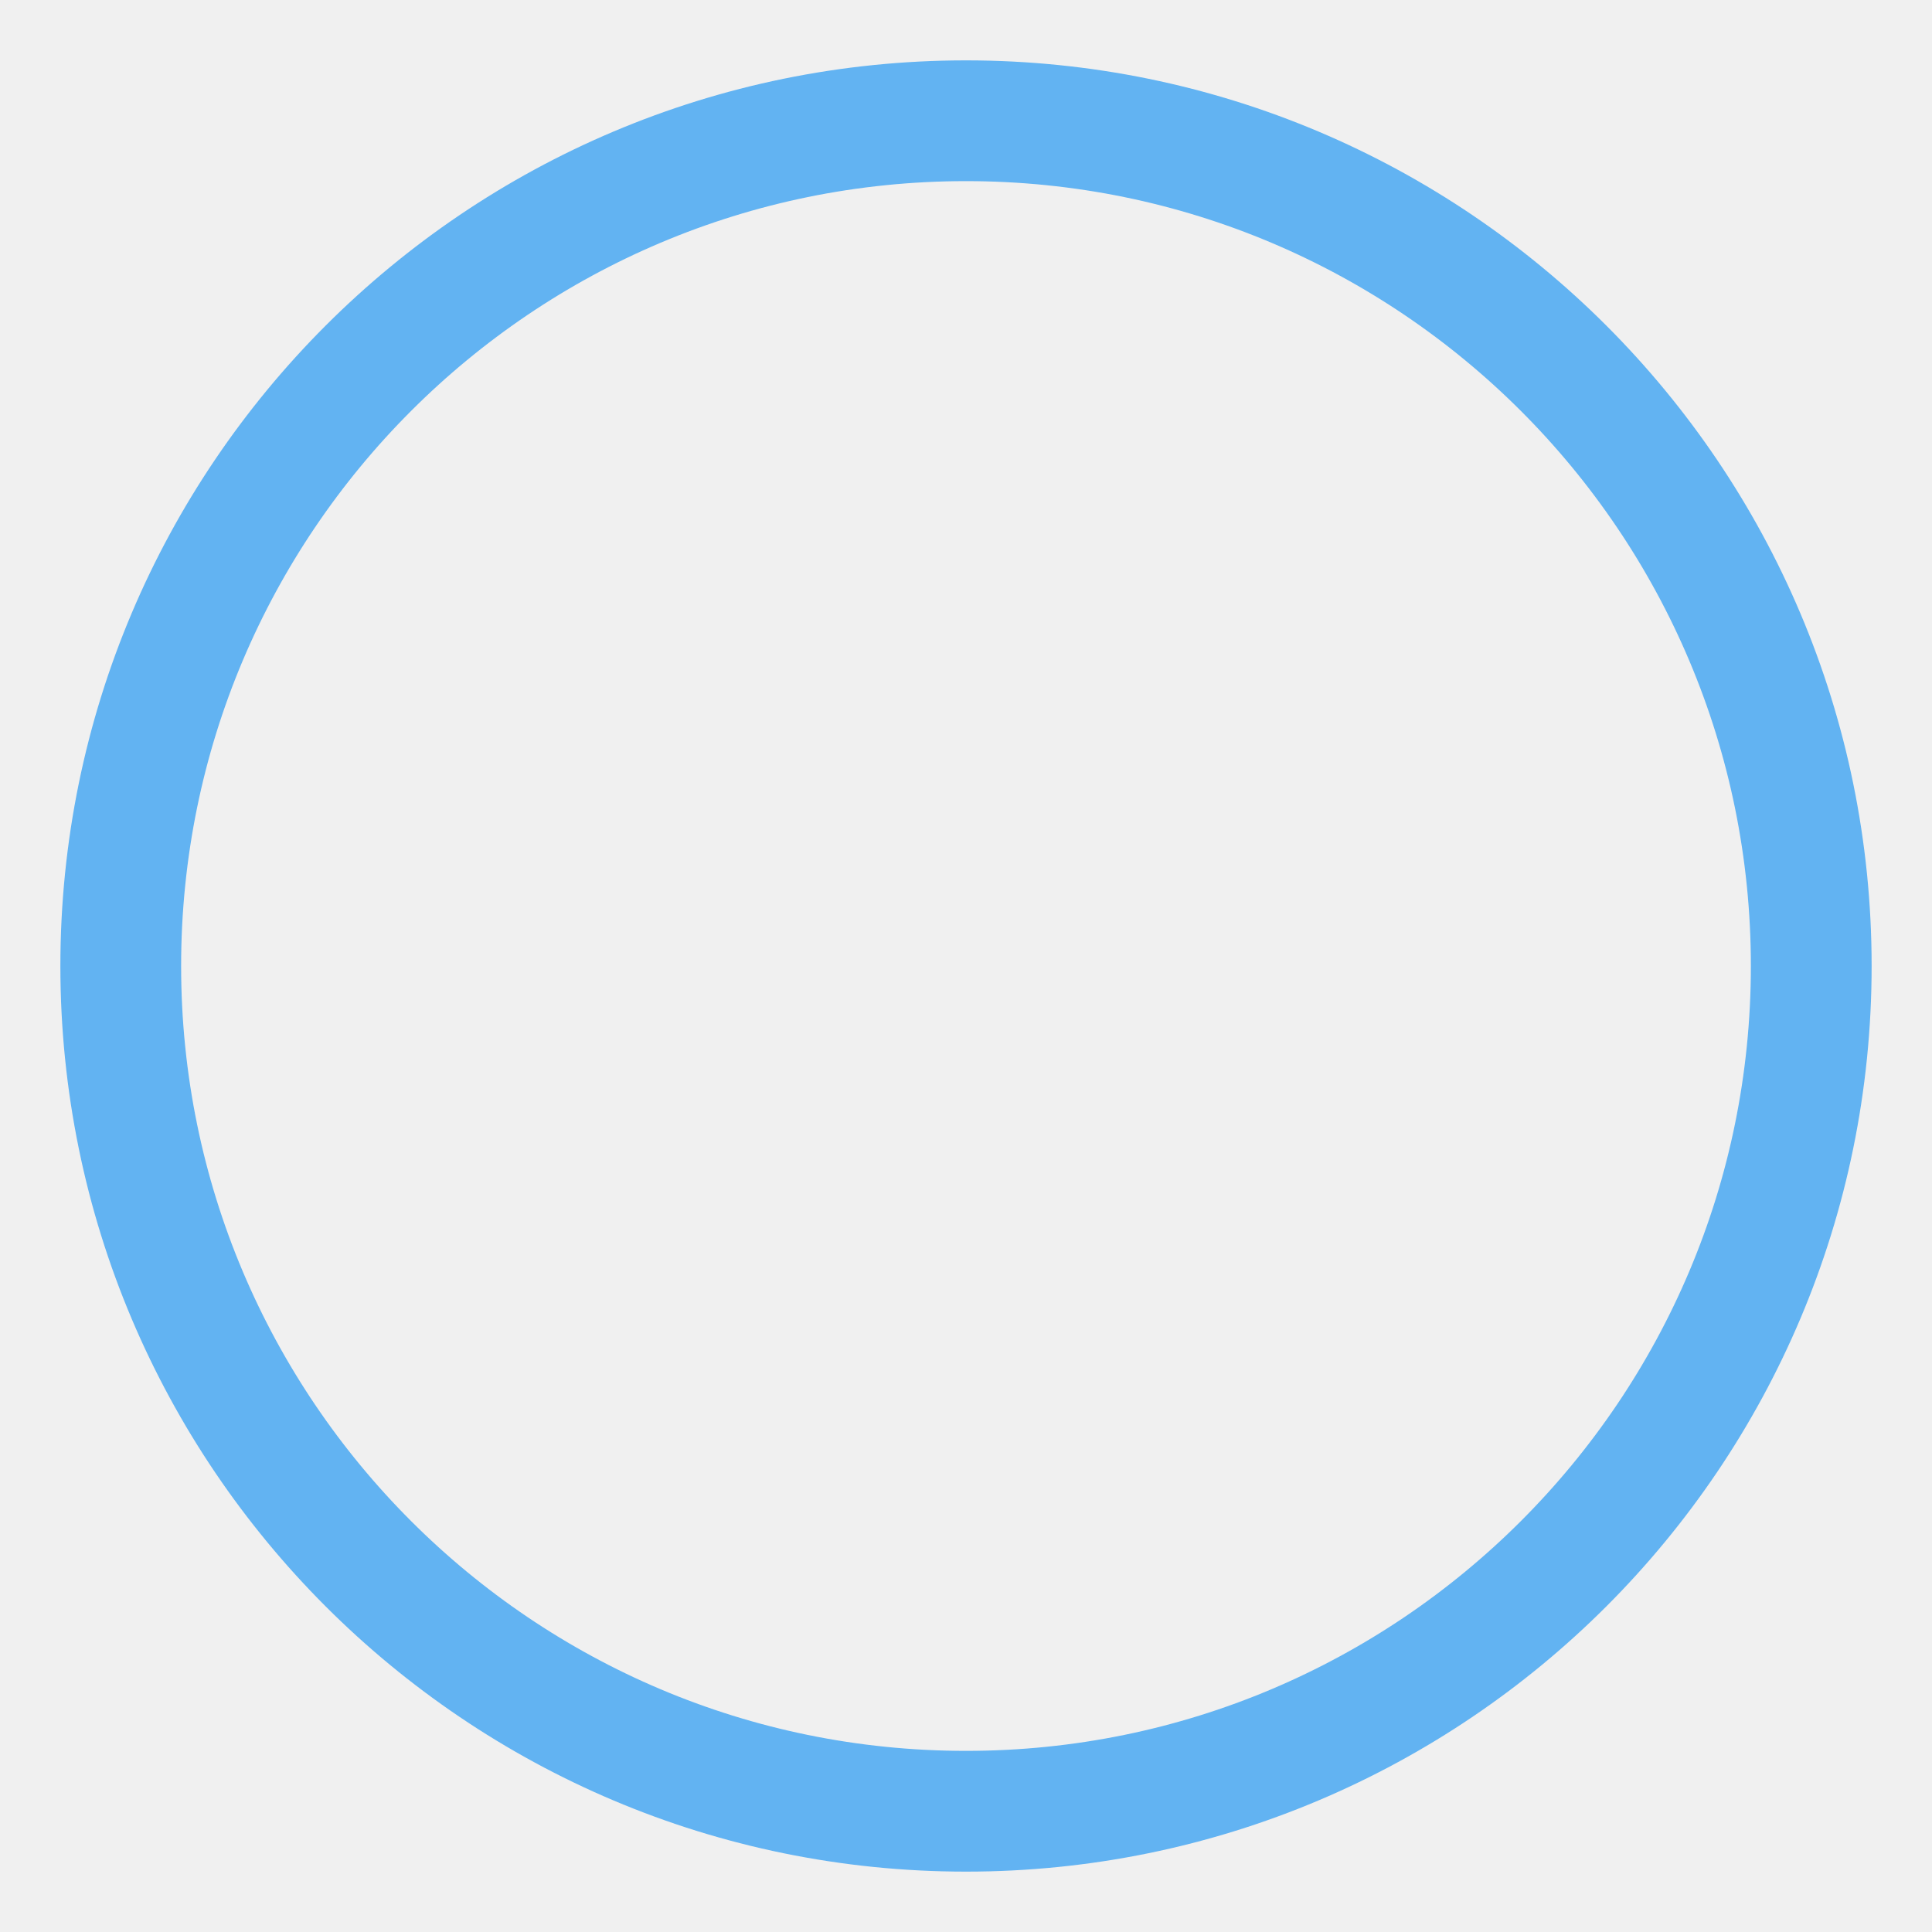
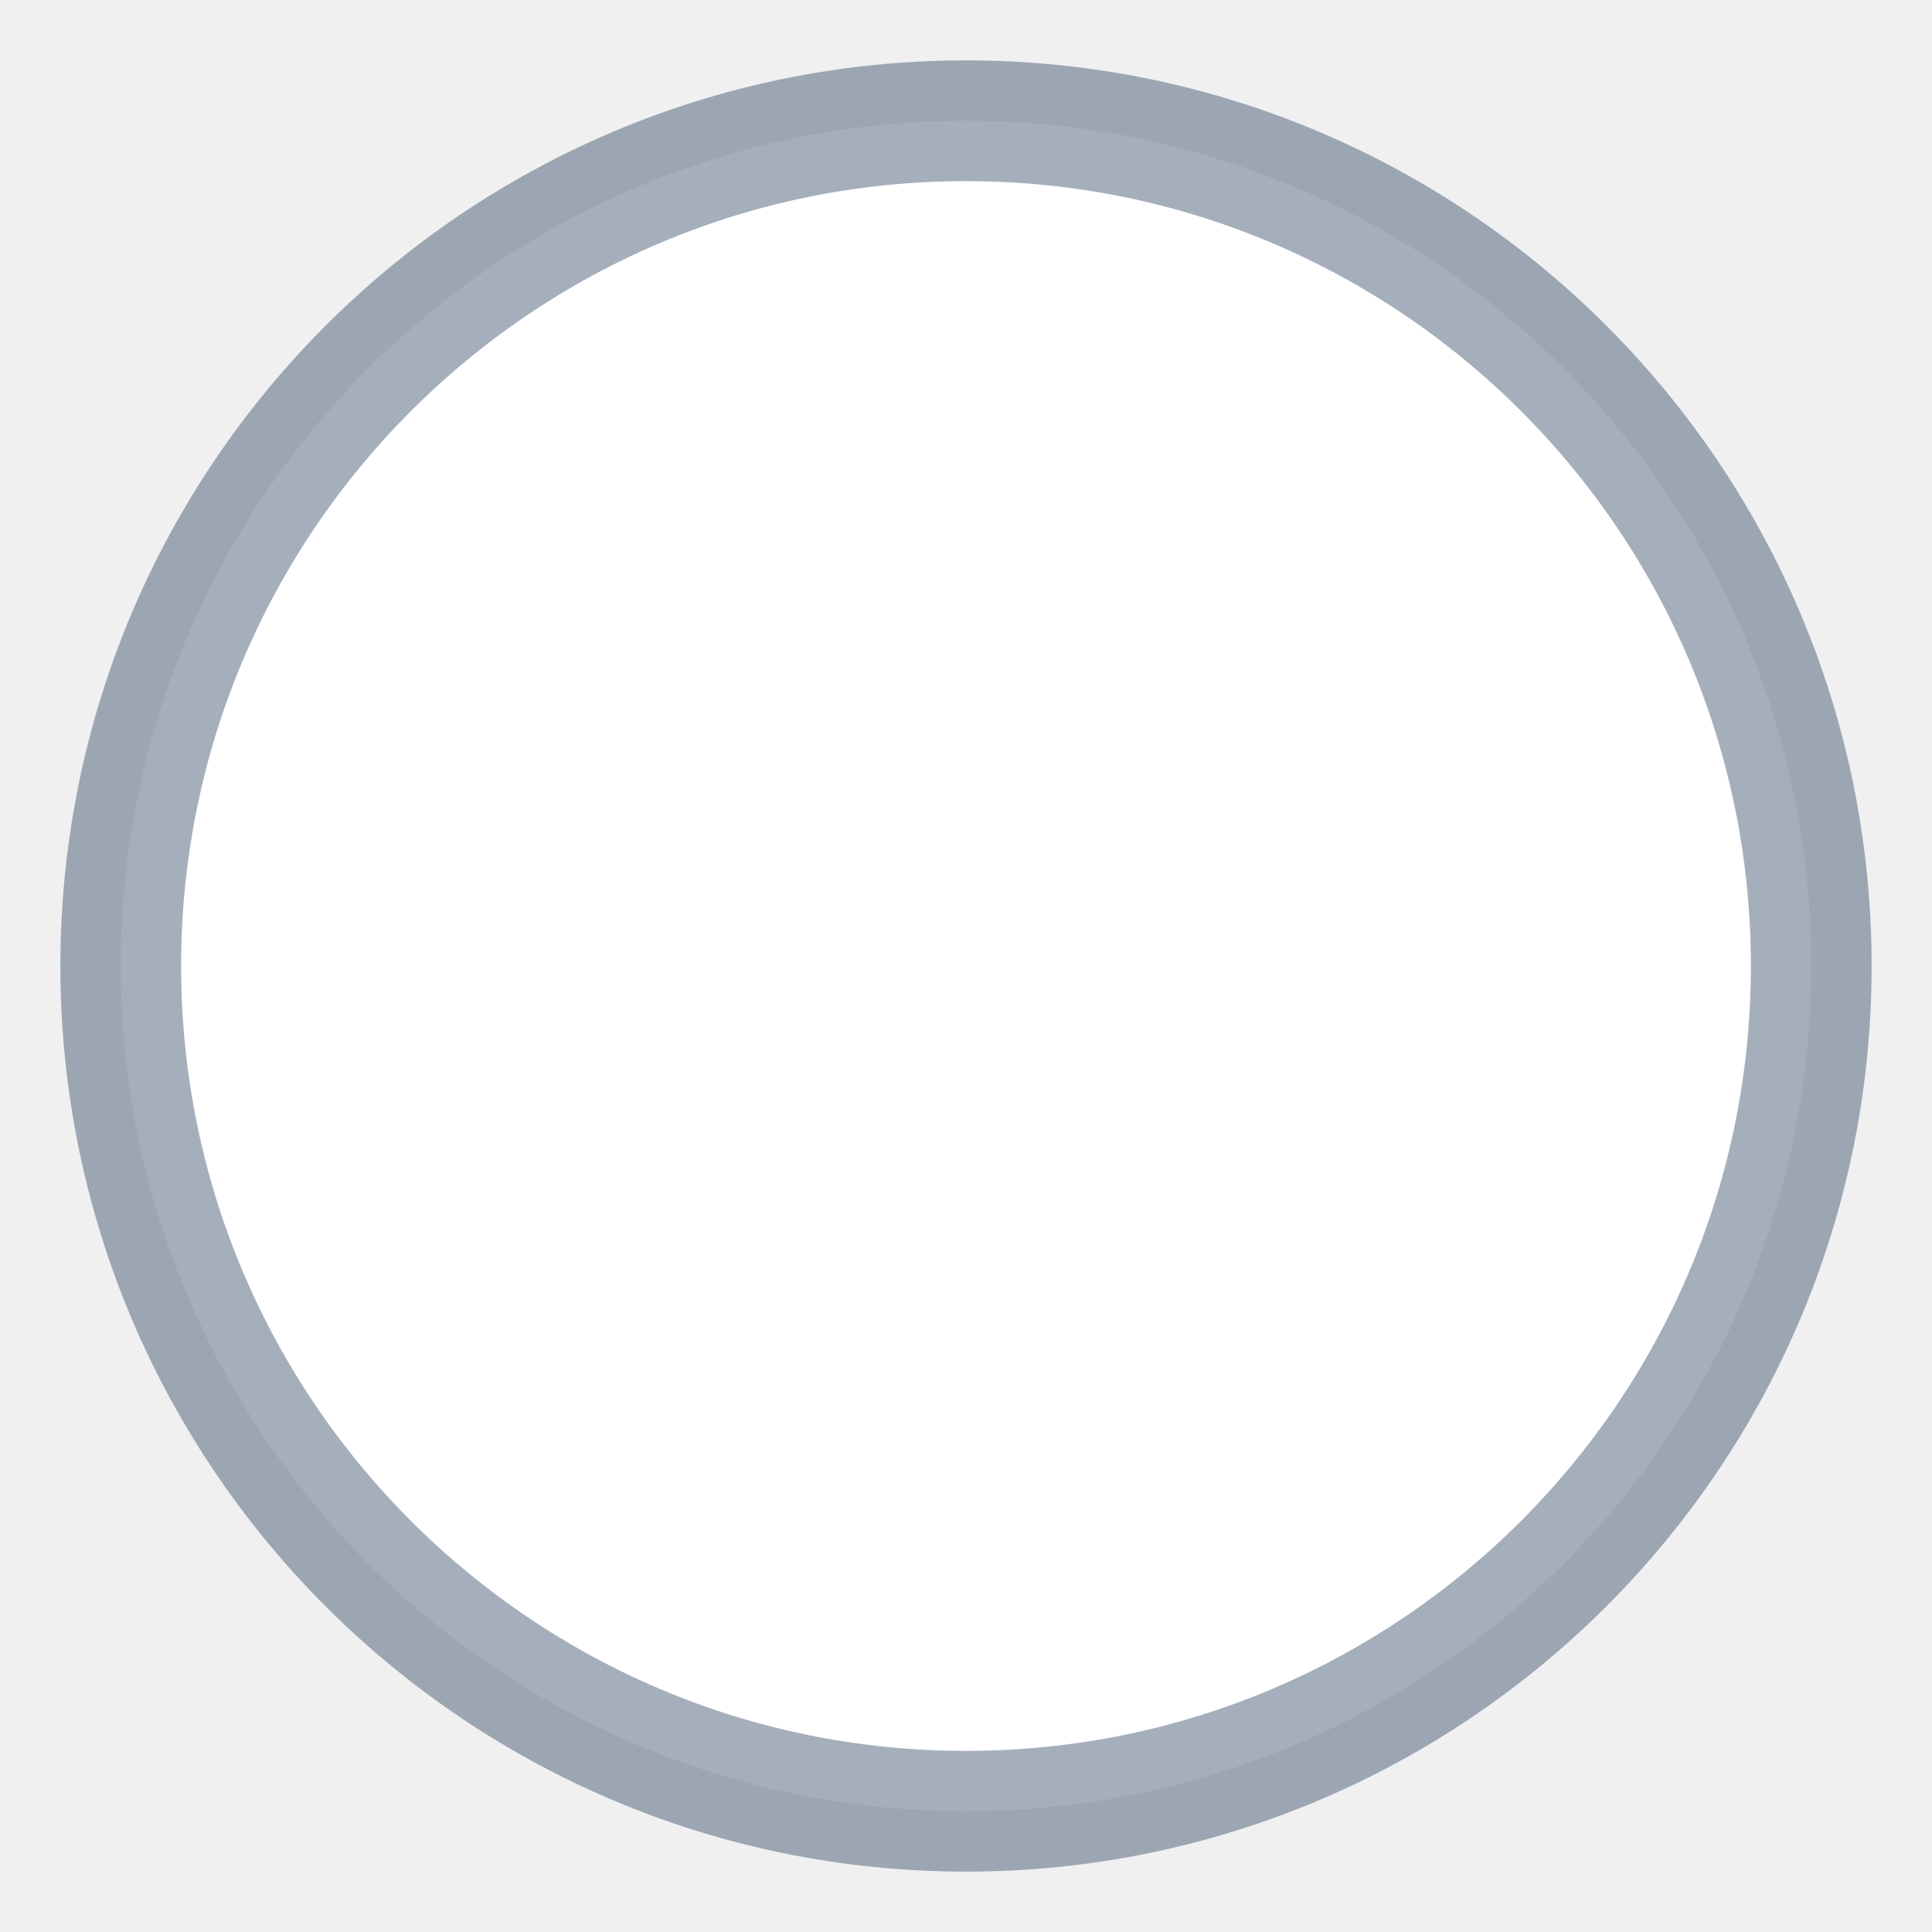
<svg xmlns="http://www.w3.org/2000/svg" width="16" height="16">
-   <circle cx="8" cy="8" r="7" fill="transparent" stroke="rgba(37, 153, 242, 0.7)" stroke-width="1" />
+   <circle cx="8" cy="8" r="7" fill="white" stroke="rgba(31,56,88,0.40)" stroke-width="1" />
</svg>
